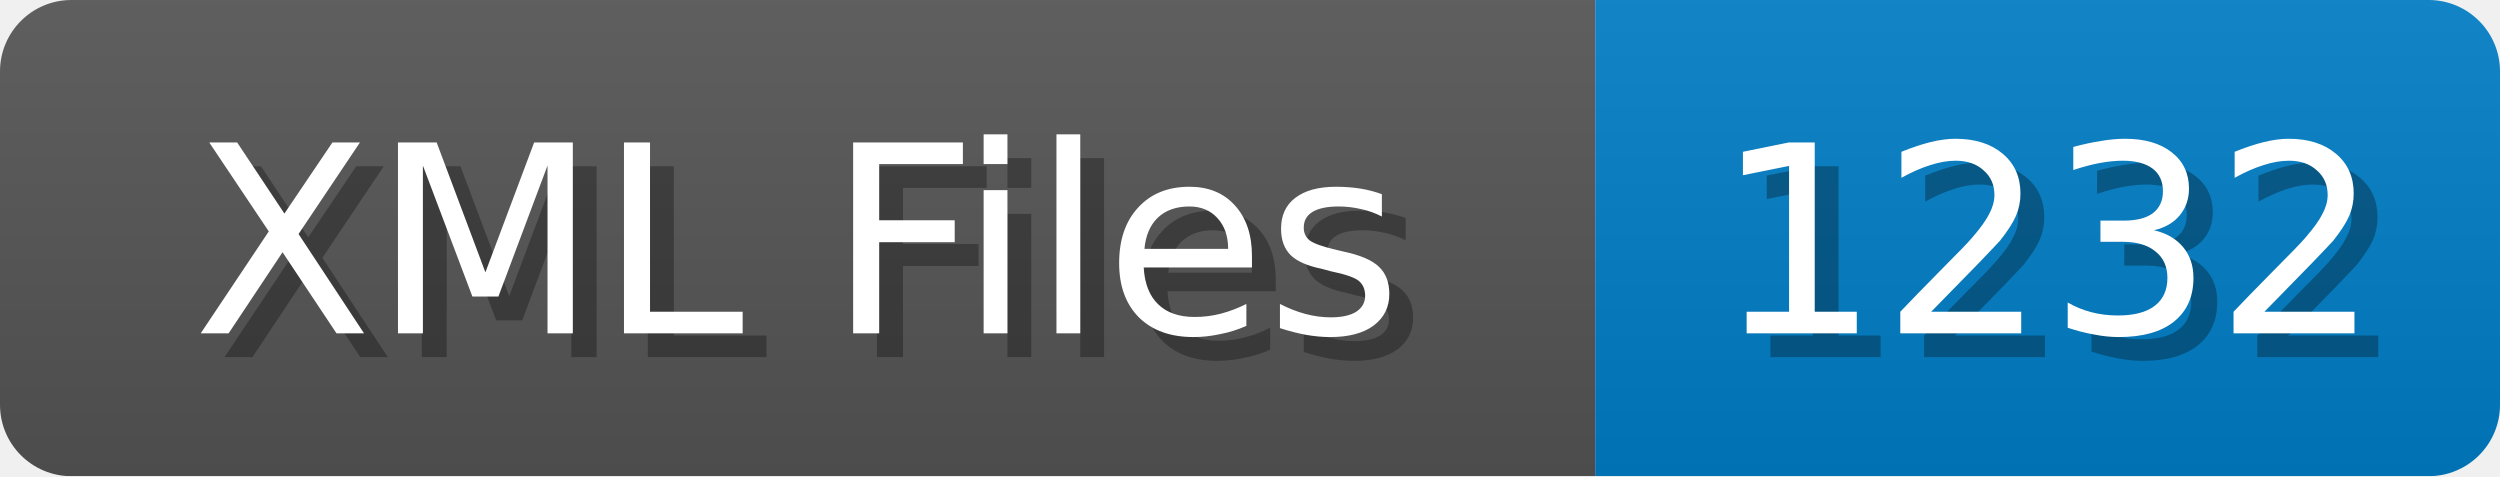
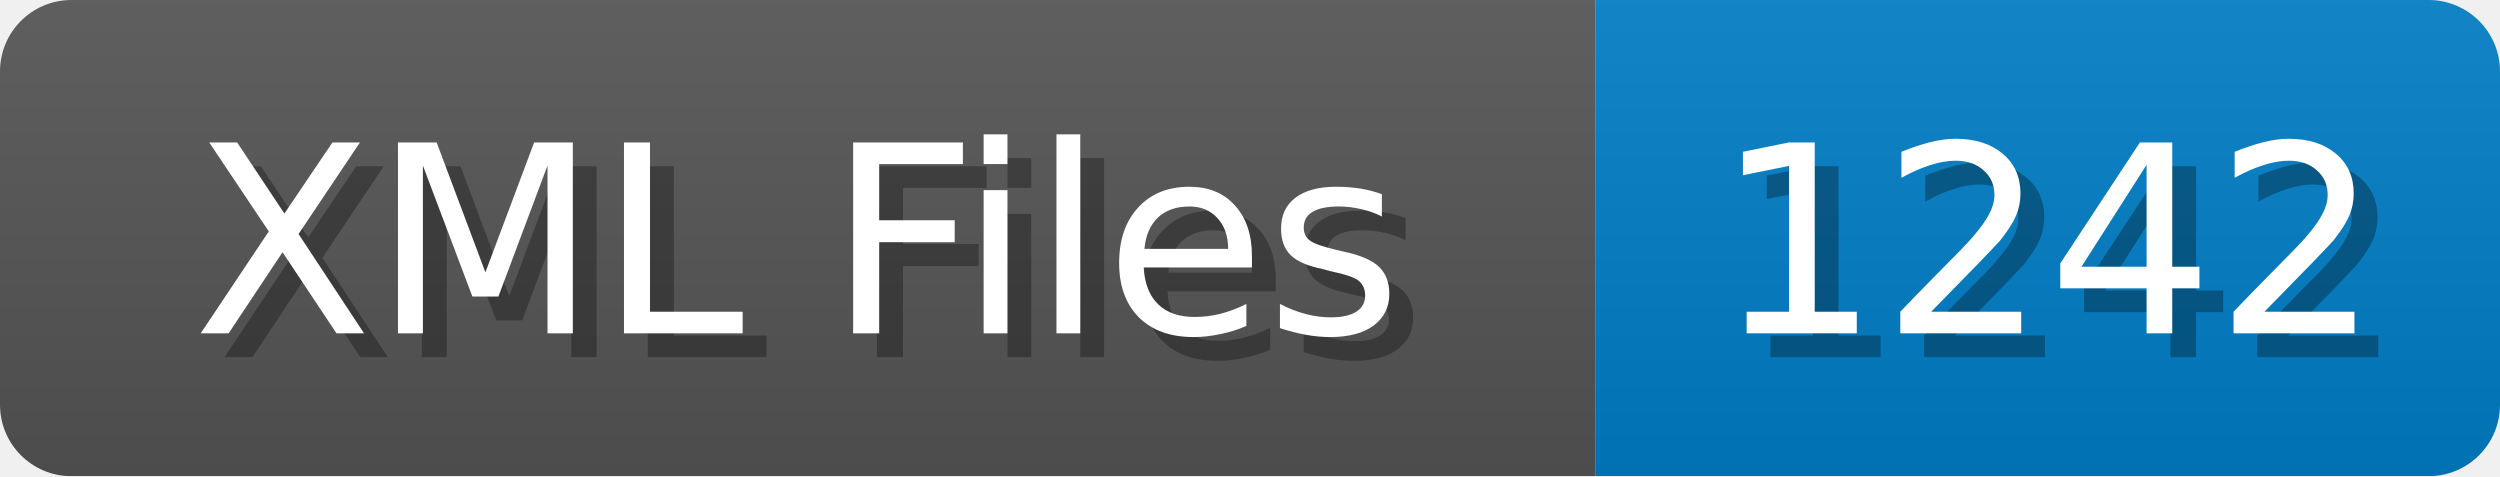
<svg xmlns="http://www.w3.org/2000/svg" width="105" height="20">
  <linearGradient id="b" x2="0" y2="100%">
    <stop offset="0" stop-color="#bbb" stop-opacity=".1" />
    <stop offset="1" stop-opacity=".1" />
  </linearGradient>
  <mask id="anybadge_1">
    <rect width="105" height="20" rx="3" fill="#fff" />
  </mask>
  <g mask="url(#anybadge_1)">
    <path fill="#555" d="M0 0h67v20H0z" />
    <path fill="#007ec6" d="M67 0h38v20H67z" />
    <path fill="url(#b)" d="M0 0h105v20H0z" />
  </g>
  <g fill="#fff" text-anchor="middle" font-family="DejaVu Sans,Verdana,Geneva,sans-serif" font-size="11">
    <text x="34.5" y="15" fill="#010101" fill-opacity=".3">XML Files</text>
    <text x="33.5" y="14">XML Files</text>
  </g>
  <g fill="#fff" text-anchor="middle" font-family="DejaVu Sans,Verdana,Geneva,sans-serif" font-size="11">
-     <text x="87.0" y="15" fill="#010101" fill-opacity=".3">1232</text>
-     <text x="86.0" y="14">1232</text>
+     <text x="87.0" y="15" fill="#010101" fill-opacity=".3">1242</text>
+     <text x="86.0" y="14">1242</text>
  </g>
</svg>
